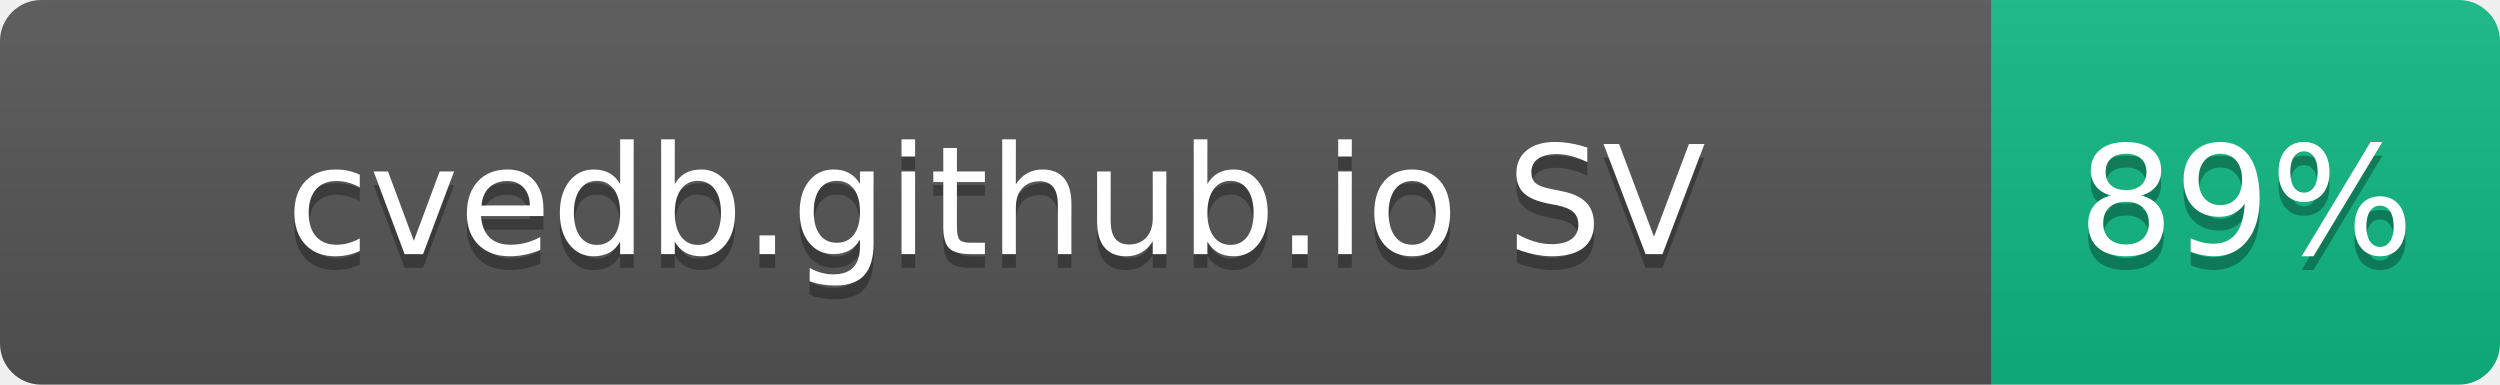
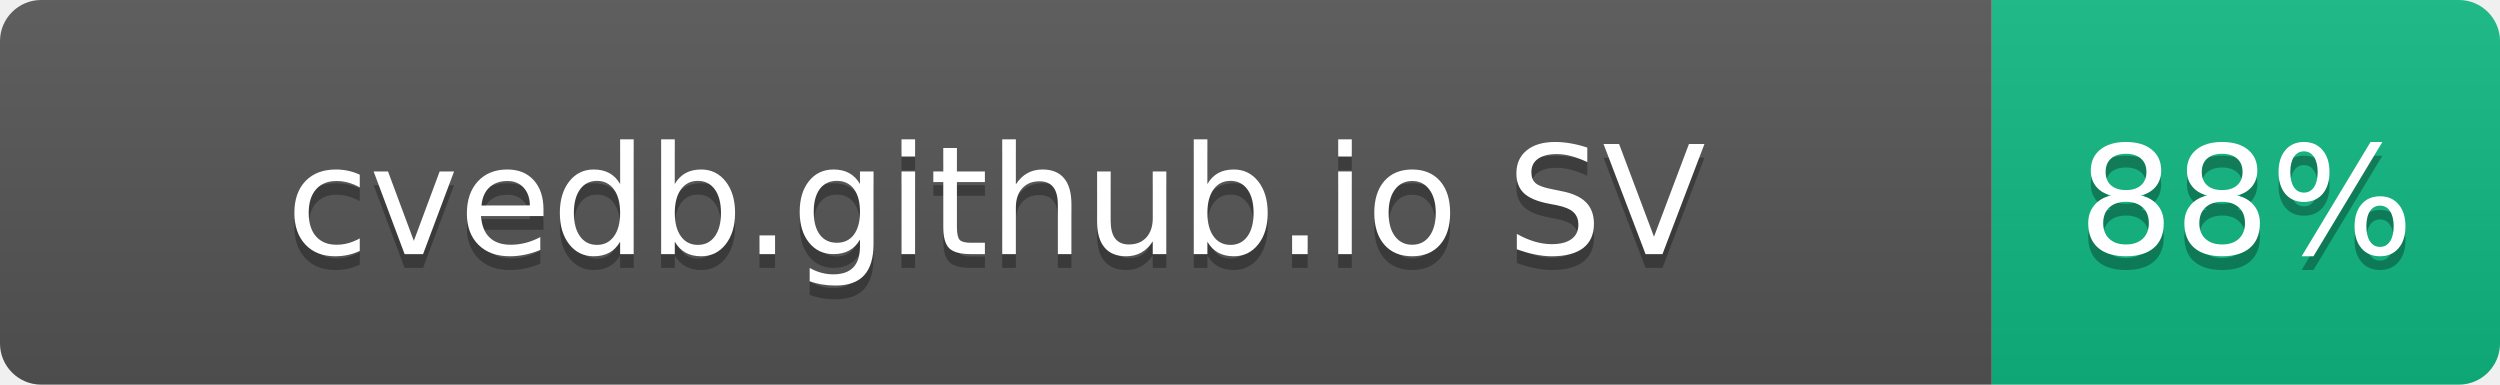
- <svg xmlns="http://www.w3.org/2000/svg" width="182" height="28" role="img" aria-label="cvedb.github.io SV: 89%">
+ <svg xmlns="http://www.w3.org/2000/svg" width="182" height="28" role="img" aria-label="cvedb.github.io SV: 88%">
  <linearGradient id="s" x2="0" y2="100%">
    <stop offset="0" stop-color="#bbb" stop-opacity=".1" />
    <stop offset="1" stop-opacity=".1" />
  </linearGradient>
  <clipPath id="r">
    <rect width="182" height="28" rx="3" fill="#fff" />
  </clipPath>
  <g clip-path="url(#r)">
    <rect width="145" height="28" fill="#555" />
    <rect x="145" width="37" height="28" fill="#10B981" />
    <rect width="182" height="28" fill="url(#s)" />
  </g>
  <g fill="#fff" text-anchor="middle" font-family="Verdana,Geneva,DejaVu Sans,sans-serif" text-rendering="geometricPrecision" font-size="110">
    <text aria-hidden="true" x="725" y="195" fill="#010101" fill-opacity=".3" transform="scale(.1)" textLength="1116">cvedb.github.io SV</text>
    <text x="725" y="185" transform="scale(.1)" fill="#fff" textLength="1116">cvedb.github.io SV</text>
-     <text aria-hidden="true" x="1635" y="195" fill="#010101" fill-opacity=".3" transform="scale(.1)" textLength="210">89%</text>
-     <text x="1635" y="185" transform="scale(.1)" fill="#fff" textLength="210">89%</text>
+     <text aria-hidden="true" x="1635" y="195" fill="#010101" fill-opacity=".3" transform="scale(.1)" textLength="210">88%</text>
+     <text x="1635" y="185" transform="scale(.1)" fill="#fff" textLength="210">88%</text>
  </g>
</svg>
